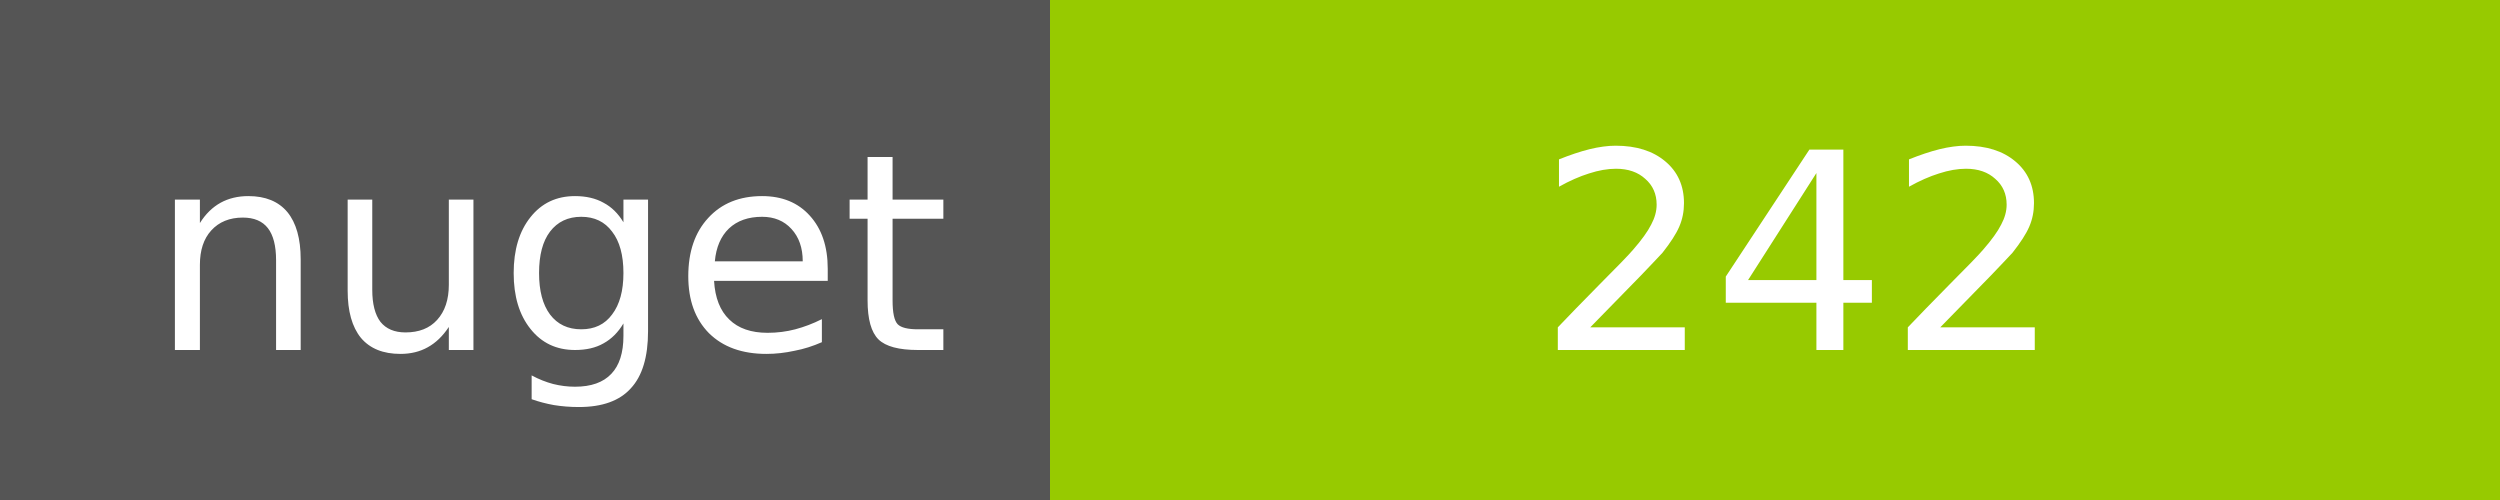
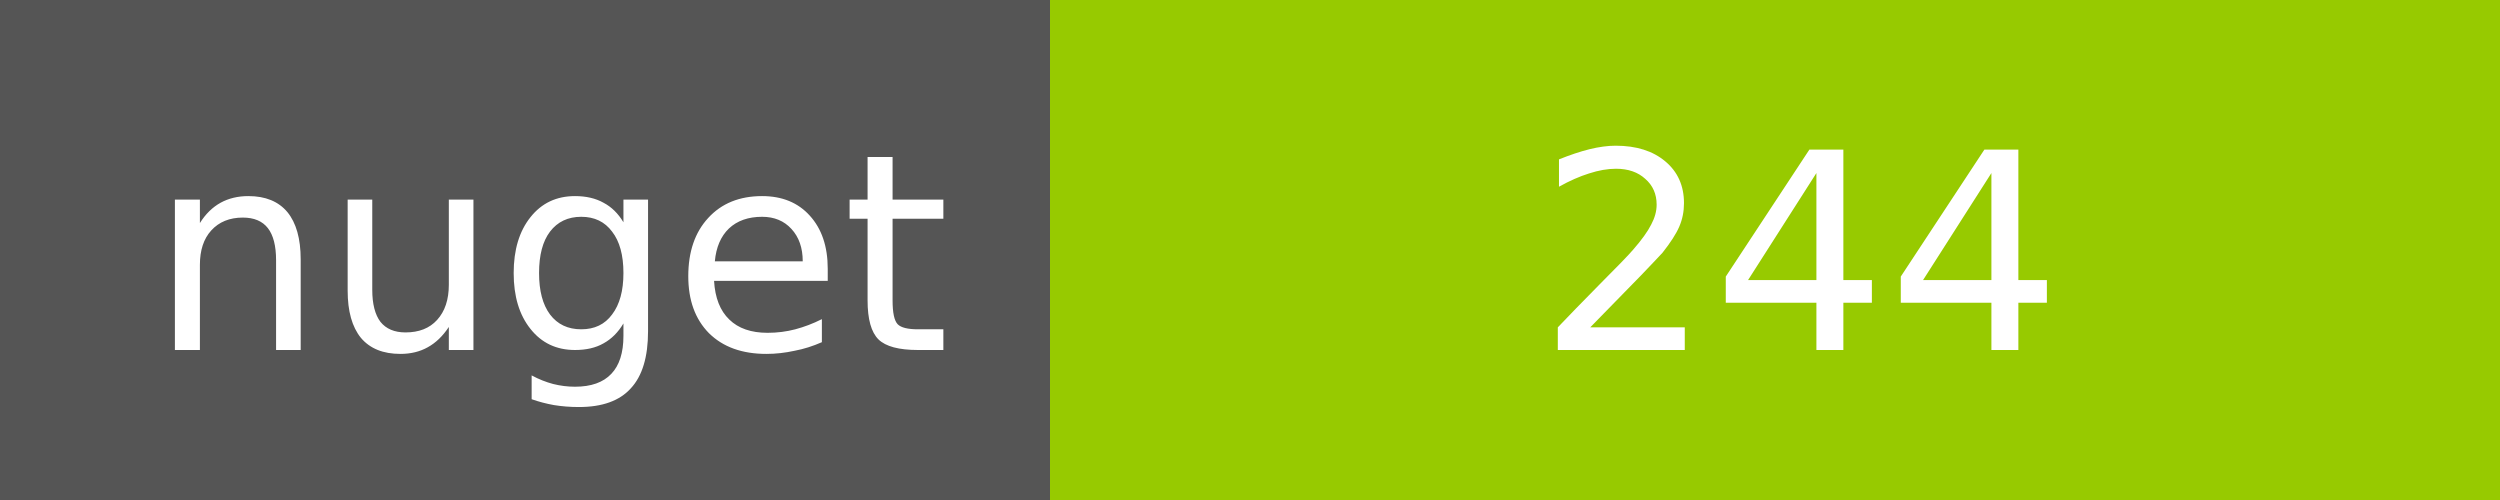
<svg xmlns="http://www.w3.org/2000/svg" width="100" height="20">
  <g shape-rendering="crispEdges">
    <path fill="#555" d="M0 0h42v20H0z" />
    <path fill="#97CA00" d="M42 0h58v20H42z" />
  </g>
  <g fill="#fff" text-anchor="middle" font-family="DejaVu Sans,Verdana,Geneva,sans-serif" font-size="11">
    <text x="22" y="14">nuget</text>
-     <text x="72" y="14">242</text>
+     <text x="72" y="14">244</text>
  </g>
</svg>
